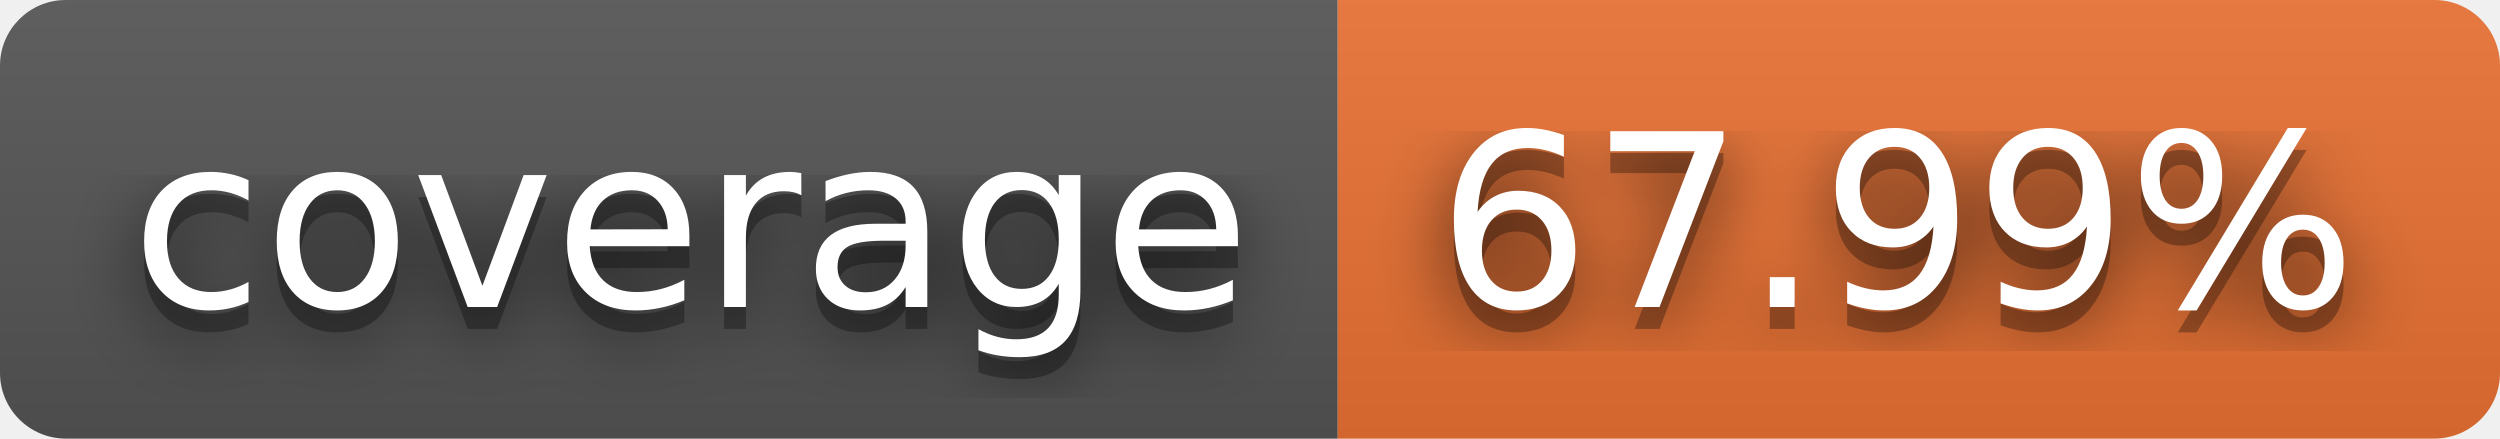
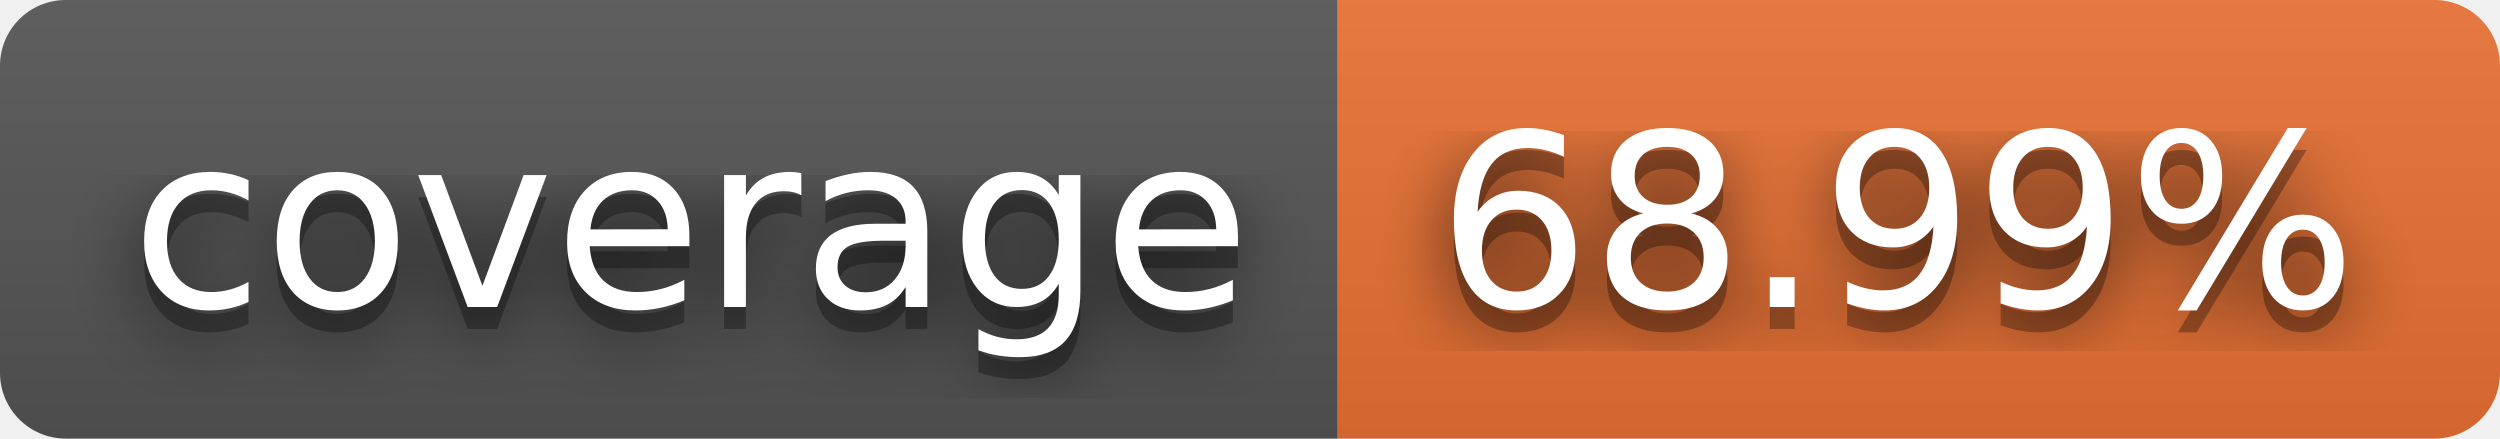
- <svg xmlns="http://www.w3.org/2000/svg" width="114" height="20" role="img" aria-label="coverage: 67.99%">
+ <svg xmlns="http://www.w3.org/2000/svg" width="114" height="20" role="img" aria-label="coverage: 68.99%">
  <filter id="blur">
    <feGaussianBlur stdDeviation="16" />
  </filter>
  <linearGradient id="s" x2="0" y2="100%">
    <stop offset="0" stop-color="#bbb" stop-opacity=".1" />
    <stop offset="1" stop-opacity=".1" />
  </linearGradient>
  <clipPath id="r">
    <rect width="114" height="20" rx="3" />
  </clipPath>
  <g clip-path="url(#r)">
    <rect width="61" height="20" fill="#555" />
    <rect x="61" width="53" height="20" fill="#ea7233" />
    <rect width="114" height="20" fill="url(#s)" />
  </g>
  <g fill="#fff" text-anchor="middle" font-family="Verdana,Geneva,DejaVu Sans,sans-serif" text-rendering="geometricPrecision" font-size="110">
    <g transform="scale(.1)">
      <g aria-hidden="true" fill="#010101">
        <text x="315" y="150" fill-opacity=".8" filter="url(#blur)" textLength="510">coverage</text>
        <text x="315" y="150" fill-opacity=".3" textLength="510">coverage</text>
      </g>
      <text x="315" y="140" textLength="510">coverage</text>
    </g>
    <g transform="scale(.1)">
      <g aria-hidden="true" fill="#010101">
-         <text x="865" y="150" fill-opacity=".8" filter="url(#blur)" textLength="430">67.99%</text>
-         <text x="865" y="150" fill-opacity=".3" textLength="430">67.99%</text>
+         <text x="865" y="150" fill-opacity=".8" filter="url(#blur)" textLength="430">68.99%</text>
+         <text x="865" y="150" fill-opacity=".3" textLength="430">68.99%</text>
      </g>
-       <text x="865" y="140" textLength="430">67.99%</text>
+       <text x="865" y="140" textLength="430">68.99%</text>
    </g>
  </g>
</svg>
